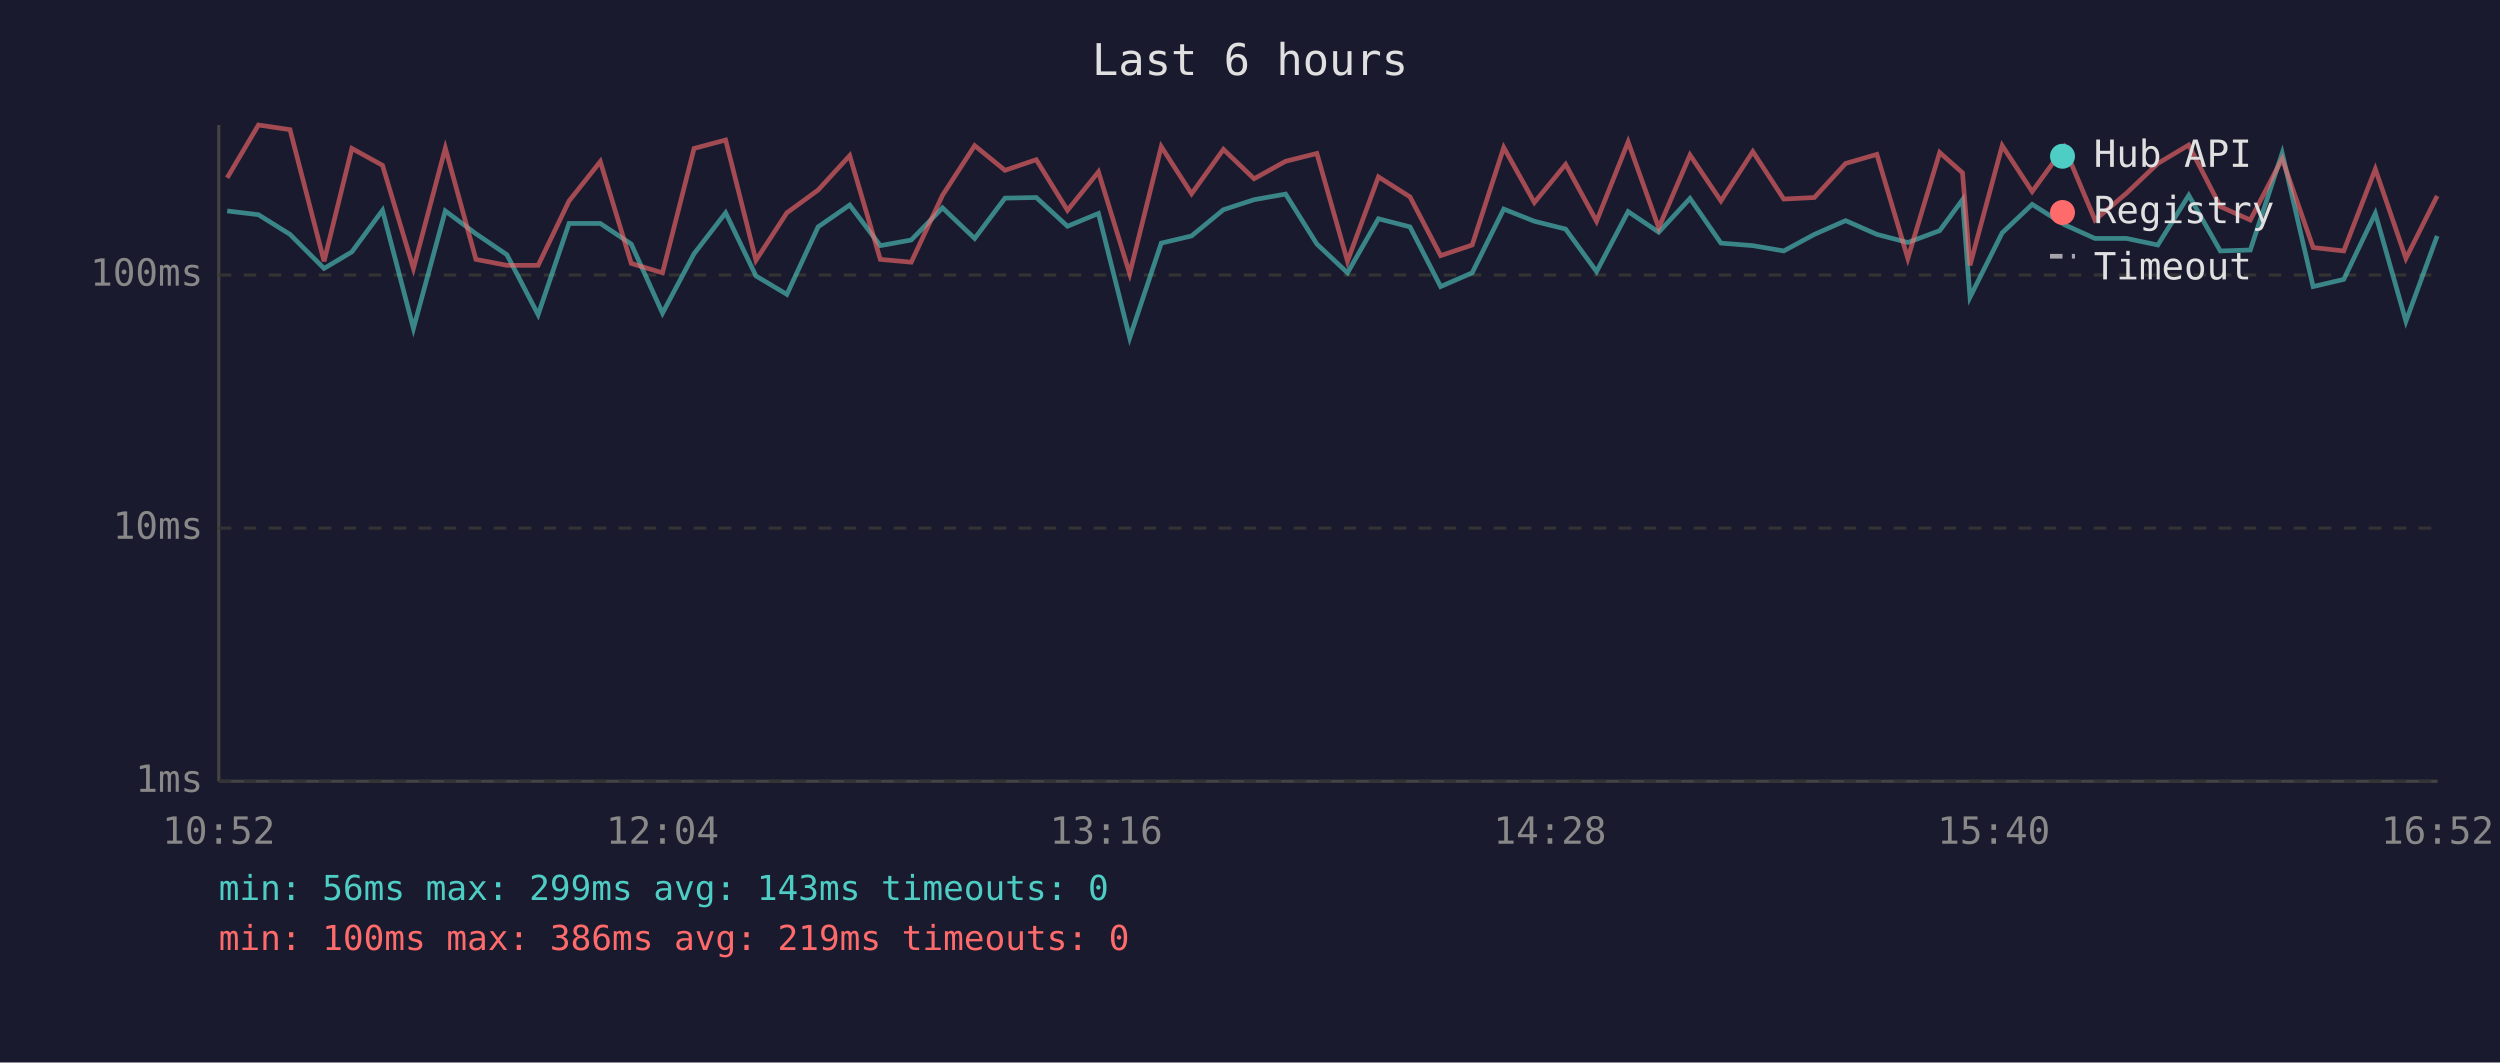
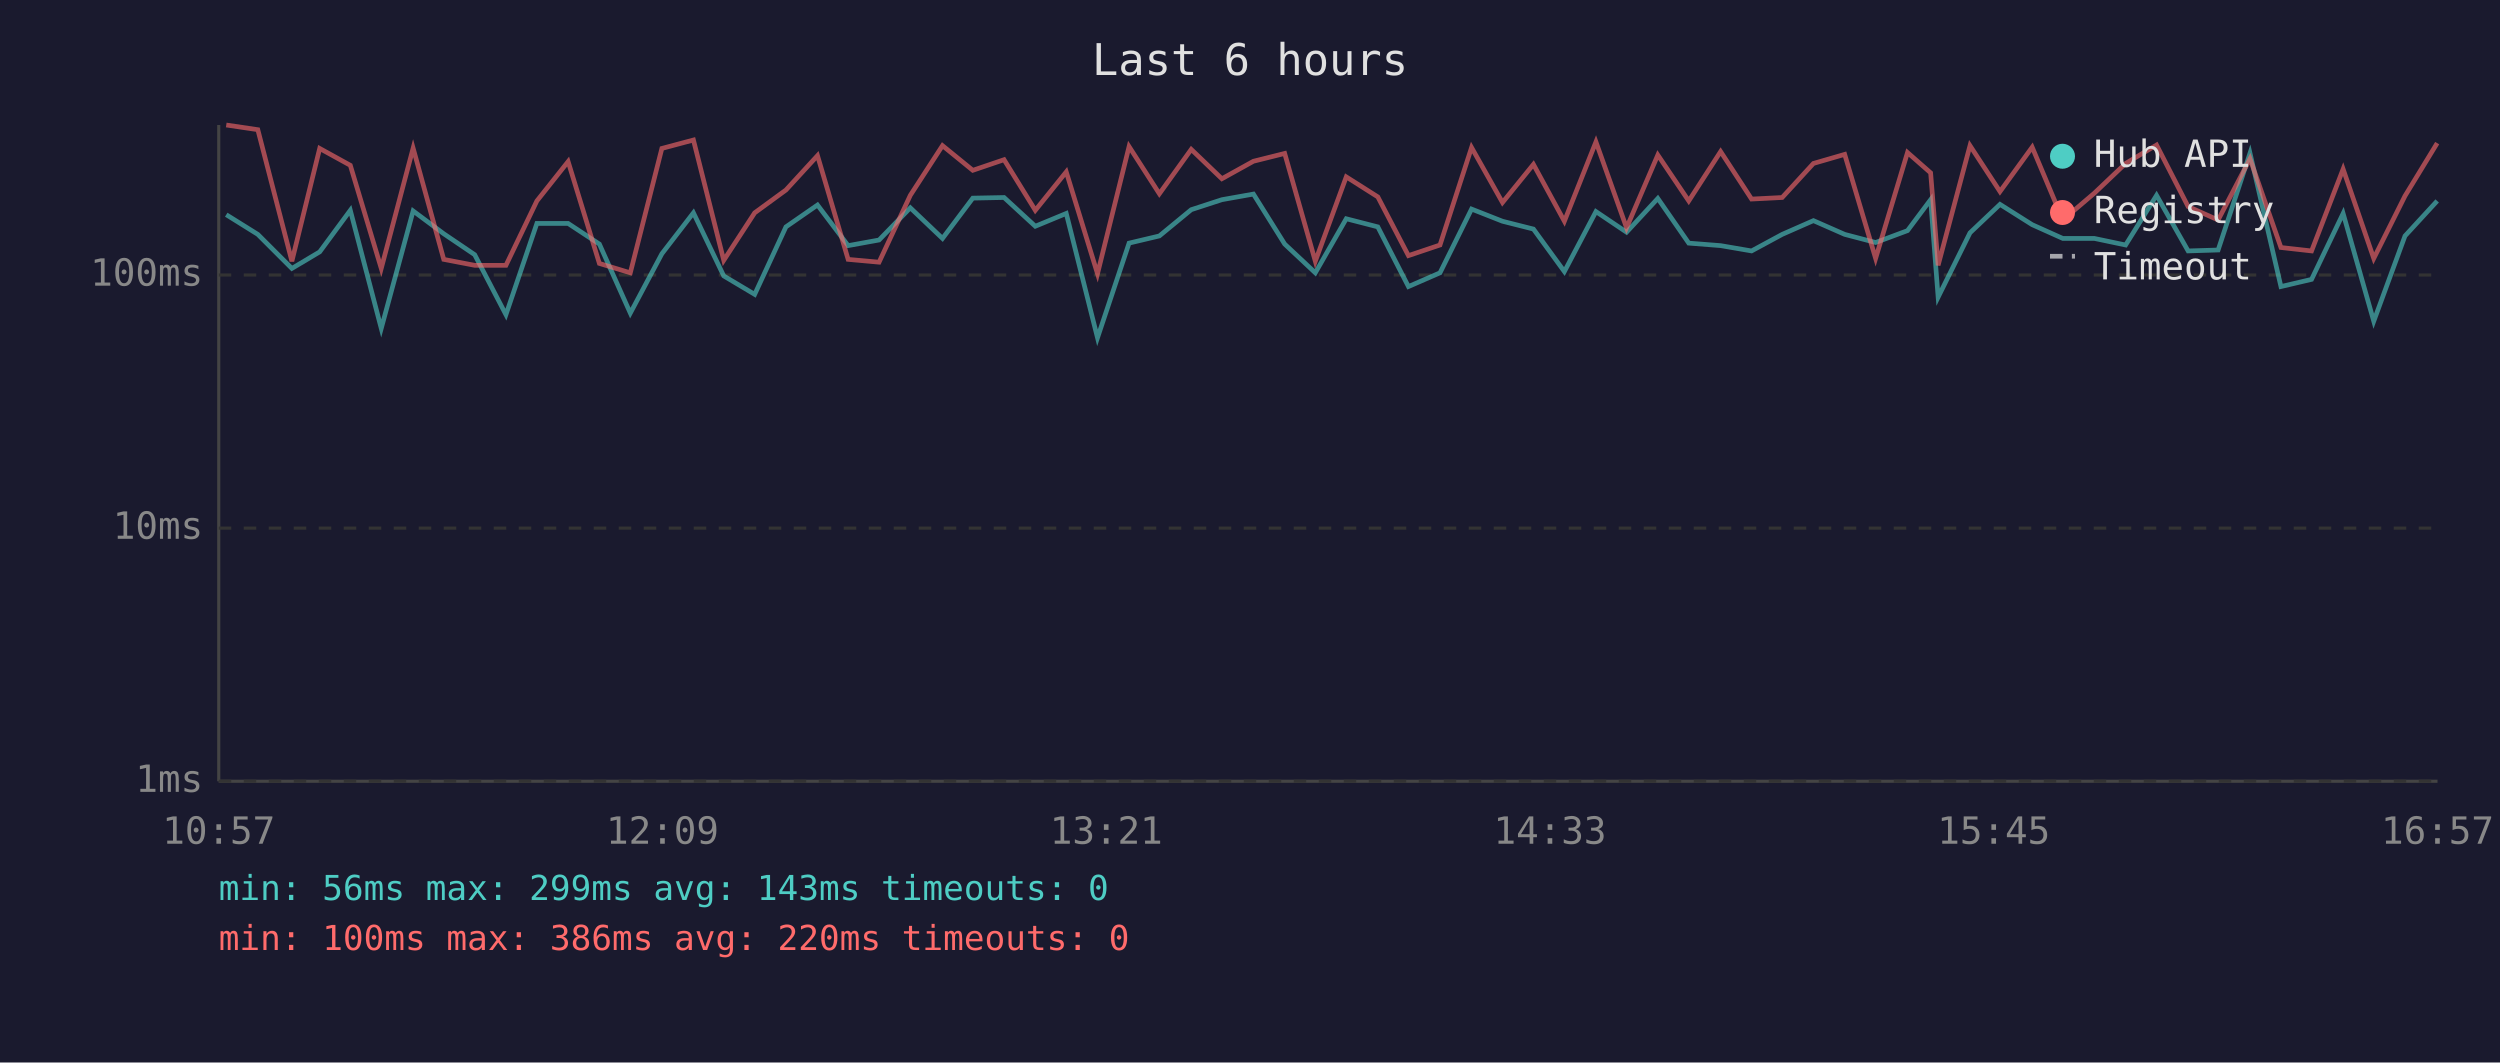
<svg xmlns="http://www.w3.org/2000/svg" viewBox="0 0 800 340" font-family="monospace" font-size="12">
  <rect width="800" height="340" fill="#1a1a2e" />
  <text x="400" y="24" fill="#e0e0e0" font-size="14" text-anchor="middle">Last 6 hours</text>
  <line x1="70" y1="40" x2="70" y2="250" stroke="#444" stroke-width="1" />
  <line x1="70" y1="250" x2="780" y2="250" stroke="#444" stroke-width="1" />
  <line x1="70" y1="250" x2="780" y2="250" stroke="#333" stroke-width="1" stroke-dasharray="4" />
  <text x="65" y="250" fill="#888" text-anchor="end" dominant-baseline="middle">1ms</text>
  <line x1="70" y1="169" x2="780" y2="169" stroke="#333" stroke-width="1" stroke-dasharray="4" />
  <text x="65" y="169" fill="#888" text-anchor="end" dominant-baseline="middle">10ms</text>
  <line x1="70" y1="88" x2="780" y2="88" stroke="#333" stroke-width="1" stroke-dasharray="4" />
  <text x="65" y="88" fill="#888" text-anchor="end" dominant-baseline="middle">100ms</text>
-   <text x="70" y="270" fill="#888" text-anchor="middle">10:52</text>
-   <text x="212" y="270" fill="#888" text-anchor="middle">12:04</text>
-   <text x="354" y="270" fill="#888" text-anchor="middle">13:16</text>
-   <text x="496" y="270" fill="#888" text-anchor="middle">14:28</text>
-   <text x="638" y="270" fill="#888" text-anchor="middle">15:40</text>
-   <text x="780" y="270" fill="#888" text-anchor="middle">16:52</text>
-   <polyline points="72.7,67.5 82.7,68.7 92.8,75.0 103.7,85.9 112.6,80.6 122.4,67.3 132.3,105.1 142.5,67.5 152.3,74.8 162.2,81.5 172.2,100.7 182.1,71.5 192.1,71.5 202.0,78.1 212.0,100.2 222.1,81.2 232.2,68.1 241.9,88.3 251.8,94.2 261.8,72.6 271.9,65.6 281.7,78.6 291.6,76.8 301.6,66.5 311.9,76.3 321.6,63.4 331.6,63.2 341.6,72.4 351.5,68.3 361.5,108.1 371.6,77.8 381.3,75.5 391.5,67.1 401.3,63.9 411.4,62.1 421.4,78.1 431.2,87.3 441.1,70.0 451.2,72.6 461.0,91.7 471.1,87.3 481.2,66.9 491.0,70.8 501.0,73.3 510.9,86.9 521.0,67.7 530.8,74.3 540.8,63.5 550.7,77.8 560.9,78.6 570.8,80.3 580.6,75.0 590.6,70.6 600.6,75.0 610.5,77.6 620.7,73.8 628.0,63.9 630.4,95.1 640.7,74.5 650.3,65.4 660.6,71.9 670.4,76.3 680.5,76.3 690.5,78.4 700.4,62.5 710.5,80.3 720.1,80.0 730.3,49.0 740.2,91.7 750.0,89.4 760.1,68.3 769.9,102.8 779.9,75.5" fill="none" stroke="#4ecdc4" stroke-width="1.5" opacity="0.6" />
-   <polyline points="72.7,56.9 82.7,40.0 92.8,41.5 103.7,83.6 112.6,47.5 122.4,52.9 132.3,85.9 142.5,47.4 152.3,83.0 162.2,84.9 172.2,84.9 182.1,64.3 192.1,51.7 202.0,84.3 212.0,87.3 222.1,47.5 232.2,44.8 241.9,83.3 251.8,68.1 261.8,60.8 271.9,49.8 281.7,83.0 291.6,83.9 301.6,62.5 311.9,46.6 321.6,54.5 331.6,51.1 341.6,67.3 351.5,55.0 361.5,87.6 371.6,46.9 381.3,62.0 391.5,47.8 401.3,57.2 411.4,51.6 421.4,49.1 431.2,83.6 441.1,56.6 451.2,63.0 461.0,81.8 471.1,78.4 481.2,47.2 491.0,64.8 501.0,52.6 510.9,70.8 521.0,45.4 530.8,72.9 540.8,49.6 550.7,64.3 560.9,48.5 570.8,63.7 580.6,63.2 590.6,52.3 600.6,49.4 610.5,82.7 620.7,48.8 628.0,55.3 630.4,84.9 640.7,46.6 650.3,61.3 660.6,47.1 670.4,70.4 680.5,61.8 690.5,52.3 700.4,46.4 710.5,66.1 720.1,70.4 730.3,50.8 740.2,79.2 750.0,80.3 760.1,54.1 769.9,82.7 779.9,62.7" fill="none" stroke="#ff6b6b" stroke-width="1.5" opacity="0.6" />
+   <text x="70" y="270" fill="#888" text-anchor="middle">10:57</text>
+   <text x="212" y="270" fill="#888" text-anchor="middle">12:09</text>
+   <text x="354" y="270" fill="#888" text-anchor="middle">13:21</text>
+   <text x="496" y="270" fill="#888" text-anchor="middle">14:33</text>
+   <text x="638" y="270" fill="#888" text-anchor="middle">15:45</text>
+   <text x="780" y="270" fill="#888" text-anchor="middle">16:57</text>
+   <polyline points="72.4,68.7 82.5,75.0 93.4,85.9 102.3,80.6 112.1,67.3 122.0,105.1 132.2,67.5 142.0,74.8 151.9,81.5 161.9,100.7 171.8,71.5 181.8,71.5 191.8,78.1 201.7,100.2 211.8,81.2 221.9,68.1 231.6,88.3 241.5,94.2 251.5,72.6 261.6,65.6 271.4,78.6 281.3,76.8 291.3,66.5 301.6,76.3 311.3,63.4 321.3,63.2 331.3,72.4 341.2,68.3 351.2,108.1 361.3,77.8 371.0,75.5 381.2,67.1 391.0,63.9 401.1,62.1 411.1,78.1 420.9,87.3 430.8,70.0 440.9,72.6 450.7,91.7 460.8,87.3 470.9,66.9 480.8,70.8 490.7,73.3 500.6,86.9 510.7,67.7 520.5,74.3 530.5,63.5 540.4,77.8 550.6,78.6 560.5,80.3 570.3,75.0 580.3,70.6 590.3,75.0 600.2,77.6 610.4,73.8 617.8,63.9 620.2,95.1 630.4,74.5 640.0,65.4 650.3,71.9 660.1,76.3 670.2,76.3 680.2,78.4 690.1,62.5 700.2,80.3 709.8,80.0 720.0,49.0 729.9,91.7 739.7,89.4 749.8,68.3 759.6,102.8 769.6,75.5 779.9,64.3" fill="none" stroke="#4ecdc4" stroke-width="1.5" opacity="0.6" />
+   <polyline points="72.4,40.0 82.5,41.5 93.4,83.6 102.3,47.5 112.1,52.9 122.0,85.9 132.2,47.4 142.0,83.0 151.9,84.9 161.9,84.9 171.8,64.3 181.8,51.7 191.8,84.3 201.7,87.3 211.8,47.5 221.9,44.8 231.6,83.3 241.5,68.1 251.5,60.8 261.6,49.8 271.4,83.0 281.3,83.9 291.3,62.5 301.6,46.6 311.3,54.5 321.3,51.1 331.3,67.3 341.2,55.0 351.2,87.6 361.3,46.9 371.0,62.0 381.2,47.8 391.0,57.2 401.1,51.6 411.1,49.1 420.9,83.6 430.8,56.6 440.9,63.0 450.7,81.8 460.8,78.4 470.9,47.2 480.8,64.8 490.7,52.6 500.6,70.8 510.7,45.4 520.5,72.9 530.5,49.6 540.4,64.3 550.6,48.5 560.5,63.7 570.3,63.2 580.3,52.3 590.3,49.4 600.2,82.7 610.4,48.8 617.8,55.3 620.2,84.9 630.4,46.6 640.0,61.3 650.3,47.1 660.1,70.4 670.2,61.8 680.2,52.3 690.1,46.4 700.2,66.1 709.8,70.4 720.0,50.8 729.9,79.2 739.7,80.3 749.8,54.1 759.6,82.7 769.6,62.7 779.9,45.8" fill="none" stroke="#ff6b6b" stroke-width="1.5" opacity="0.6" />
  <circle cx="660" cy="50" r="4" fill="#4ecdc4" />
  <text x="670" y="50" fill="#e0e0e0" dominant-baseline="middle">Hub API</text>
  <circle cx="660" cy="68" r="4" fill="#ff6b6b" />
  <text x="670" y="68" fill="#e0e0e0" dominant-baseline="middle">Registry</text>
  <line x1="656" y1="82" x2="664" y2="82" stroke="#e0e0e0" stroke-width="1.5" stroke-dasharray="4,3" opacity="0.7" />
  <text x="670" y="86" fill="#e0e0e0" dominant-baseline="middle">Timeout</text>
  <text x="70" y="288" fill="#4ecdc4" font-size="11">min: 56ms  max: 299ms  avg: 143ms  timeouts: 0</text>
-   <text x="70" y="304" fill="#ff6b6b" font-size="11">min: 100ms  max: 386ms  avg: 219ms  timeouts: 0</text>
+   <text x="70" y="304" fill="#ff6b6b" font-size="11">min: 100ms  max: 386ms  avg: 220ms  timeouts: 0</text>
</svg>
